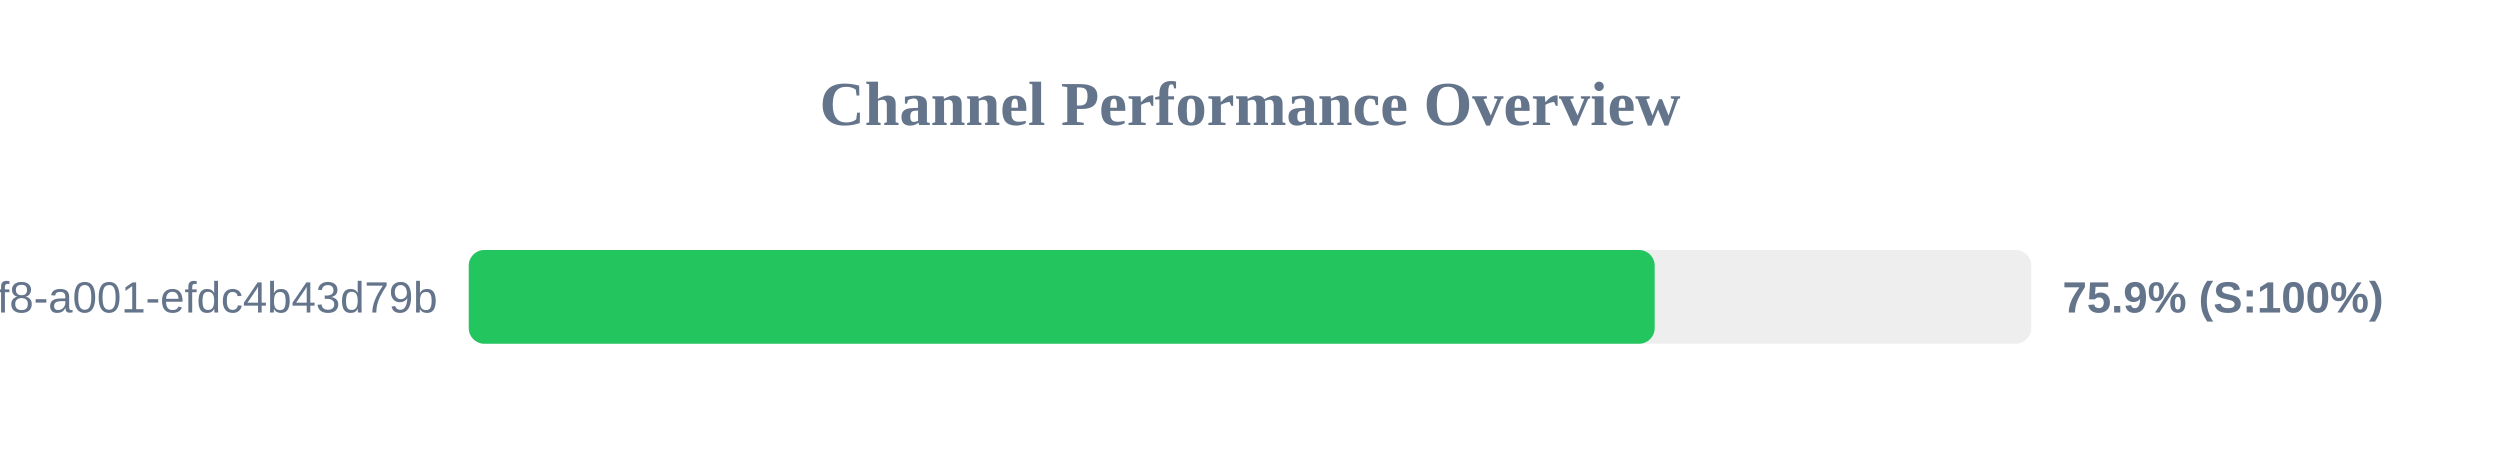
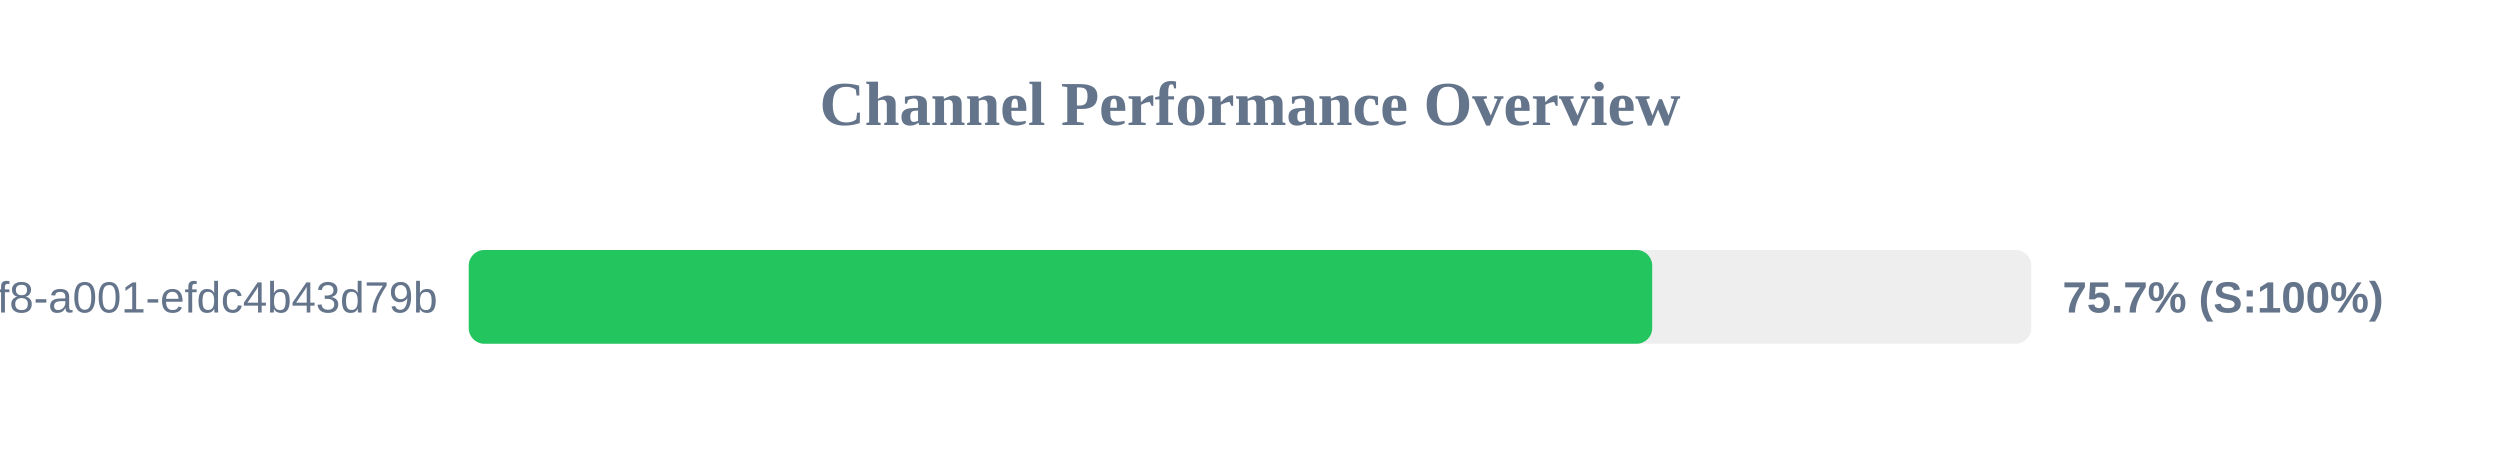
<svg xmlns="http://www.w3.org/2000/svg" width="800" height="150" version="1.1">
  <style>
        .row { font: 14px Arial; fill: #64748b; }
        .score { font: bold 14px Arial; fill: #64748b; }
    </style>
  <text x="400" y="40" text-anchor="middle" font-size="20px" font-weight="bold" fill="#64748b">Channel Performance Overview</text>
  <rect x="150" y="80" width="500" height="30" fill="#eee" rx="5" />
-   <rect x="150" y="80" width="379.5" height="30" fill="#22c55e" rx="5" />
+   <rect x="150" y="80" width="378.7" height="30" fill="#22c55e" rx="5" />
  <text x="140" y="100" text-anchor="end" class="row">?uuid=1fdb6b30-5371-4ff8-a001-efdc4b43d79b</text>
-   <text x="660" y="100" text-anchor="start" class="score">75.9% (S:100%)</text>
+   <text x="660" y="100" text-anchor="start" class="score">75.7% (S:100%)</text>
</svg>
